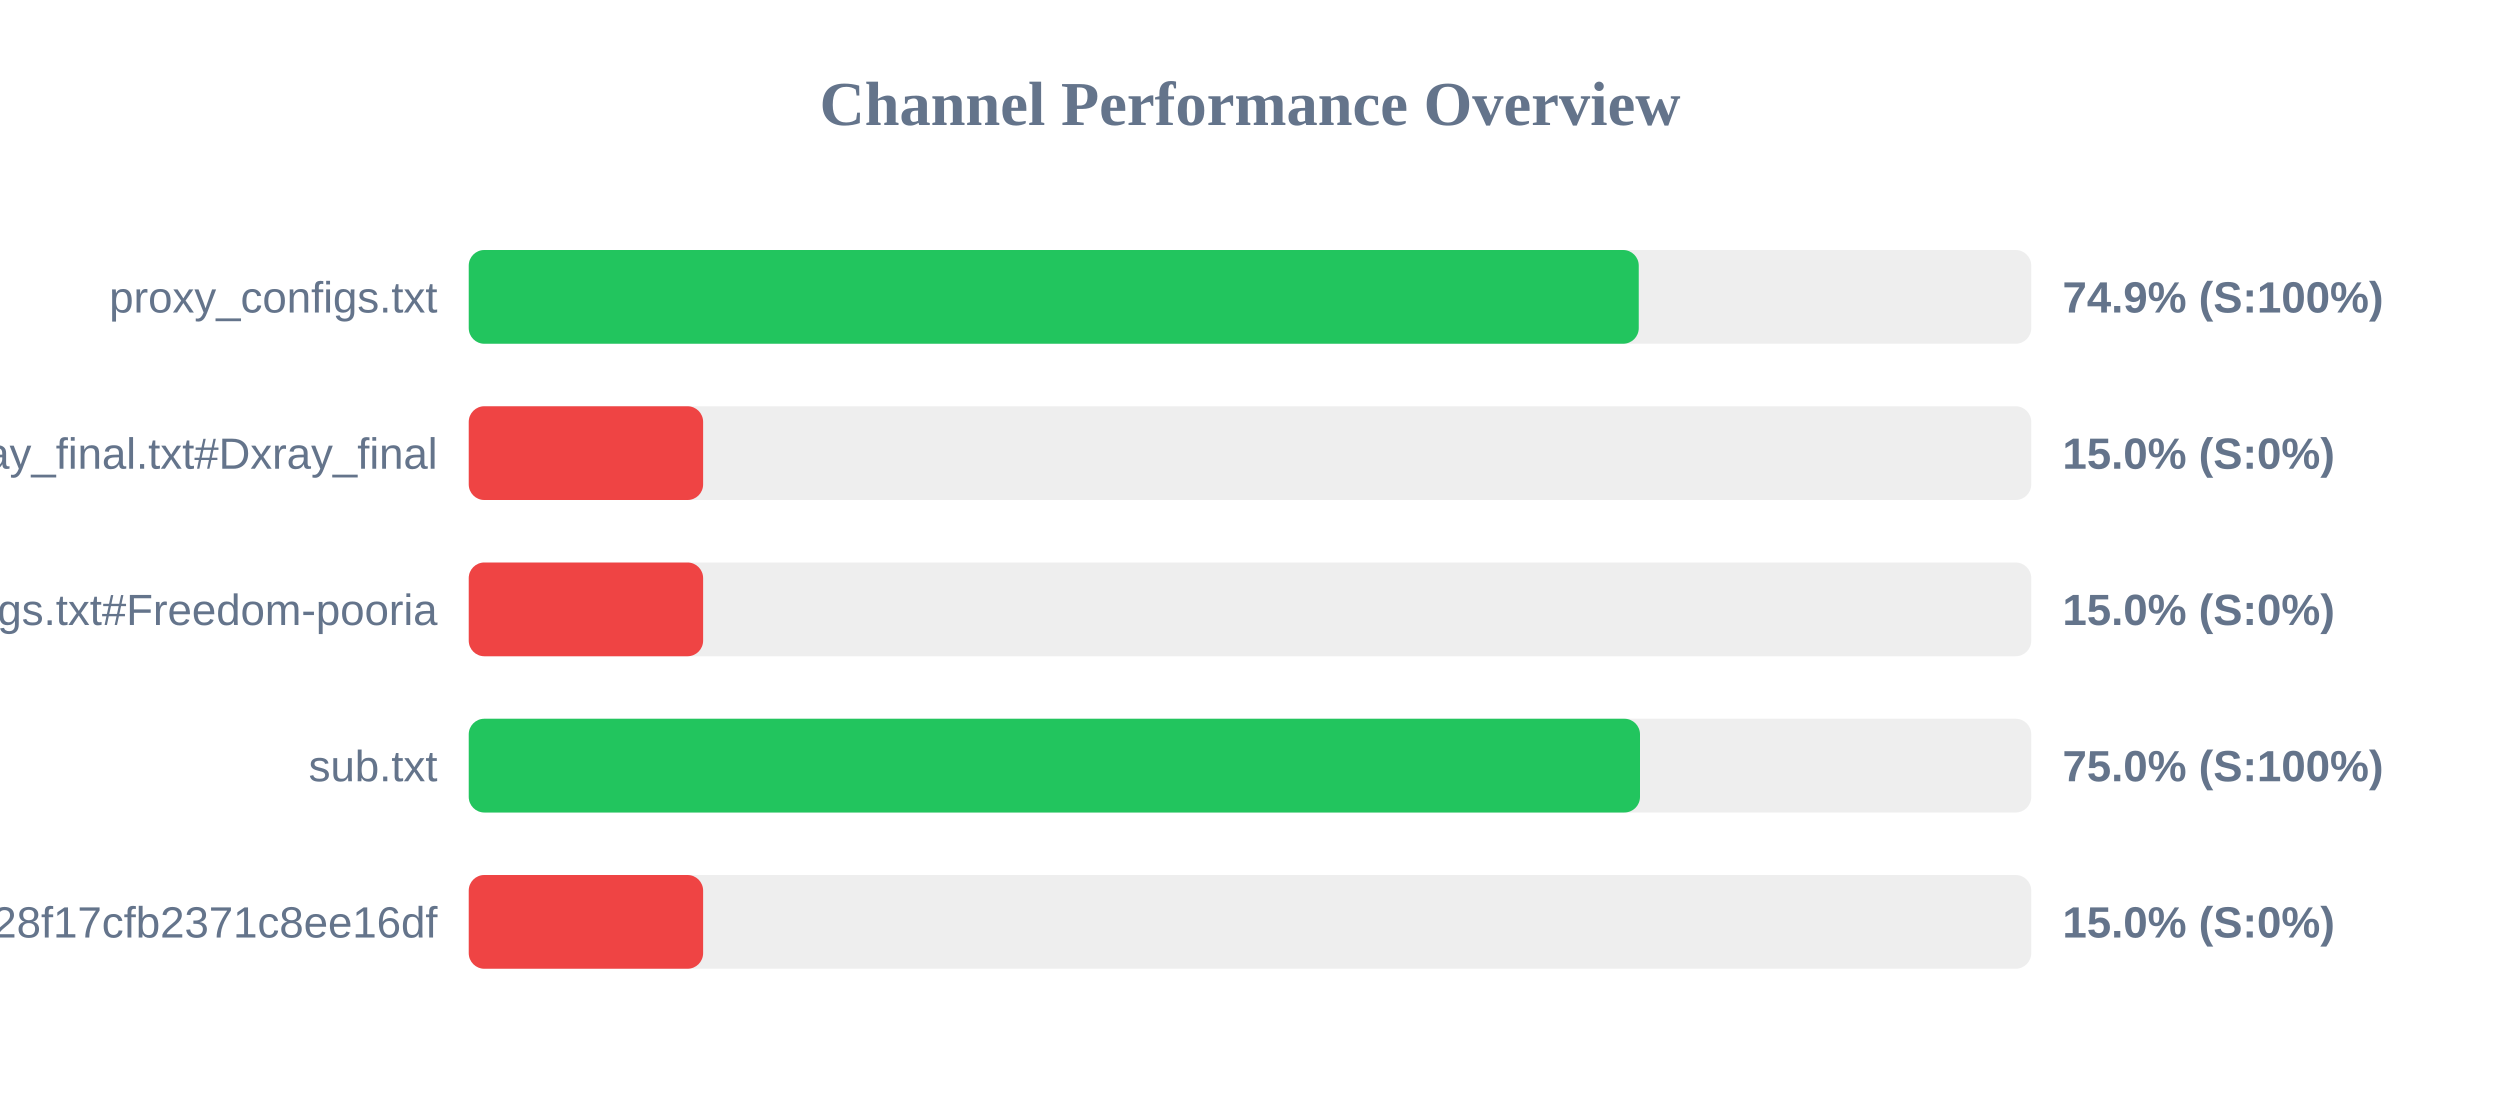
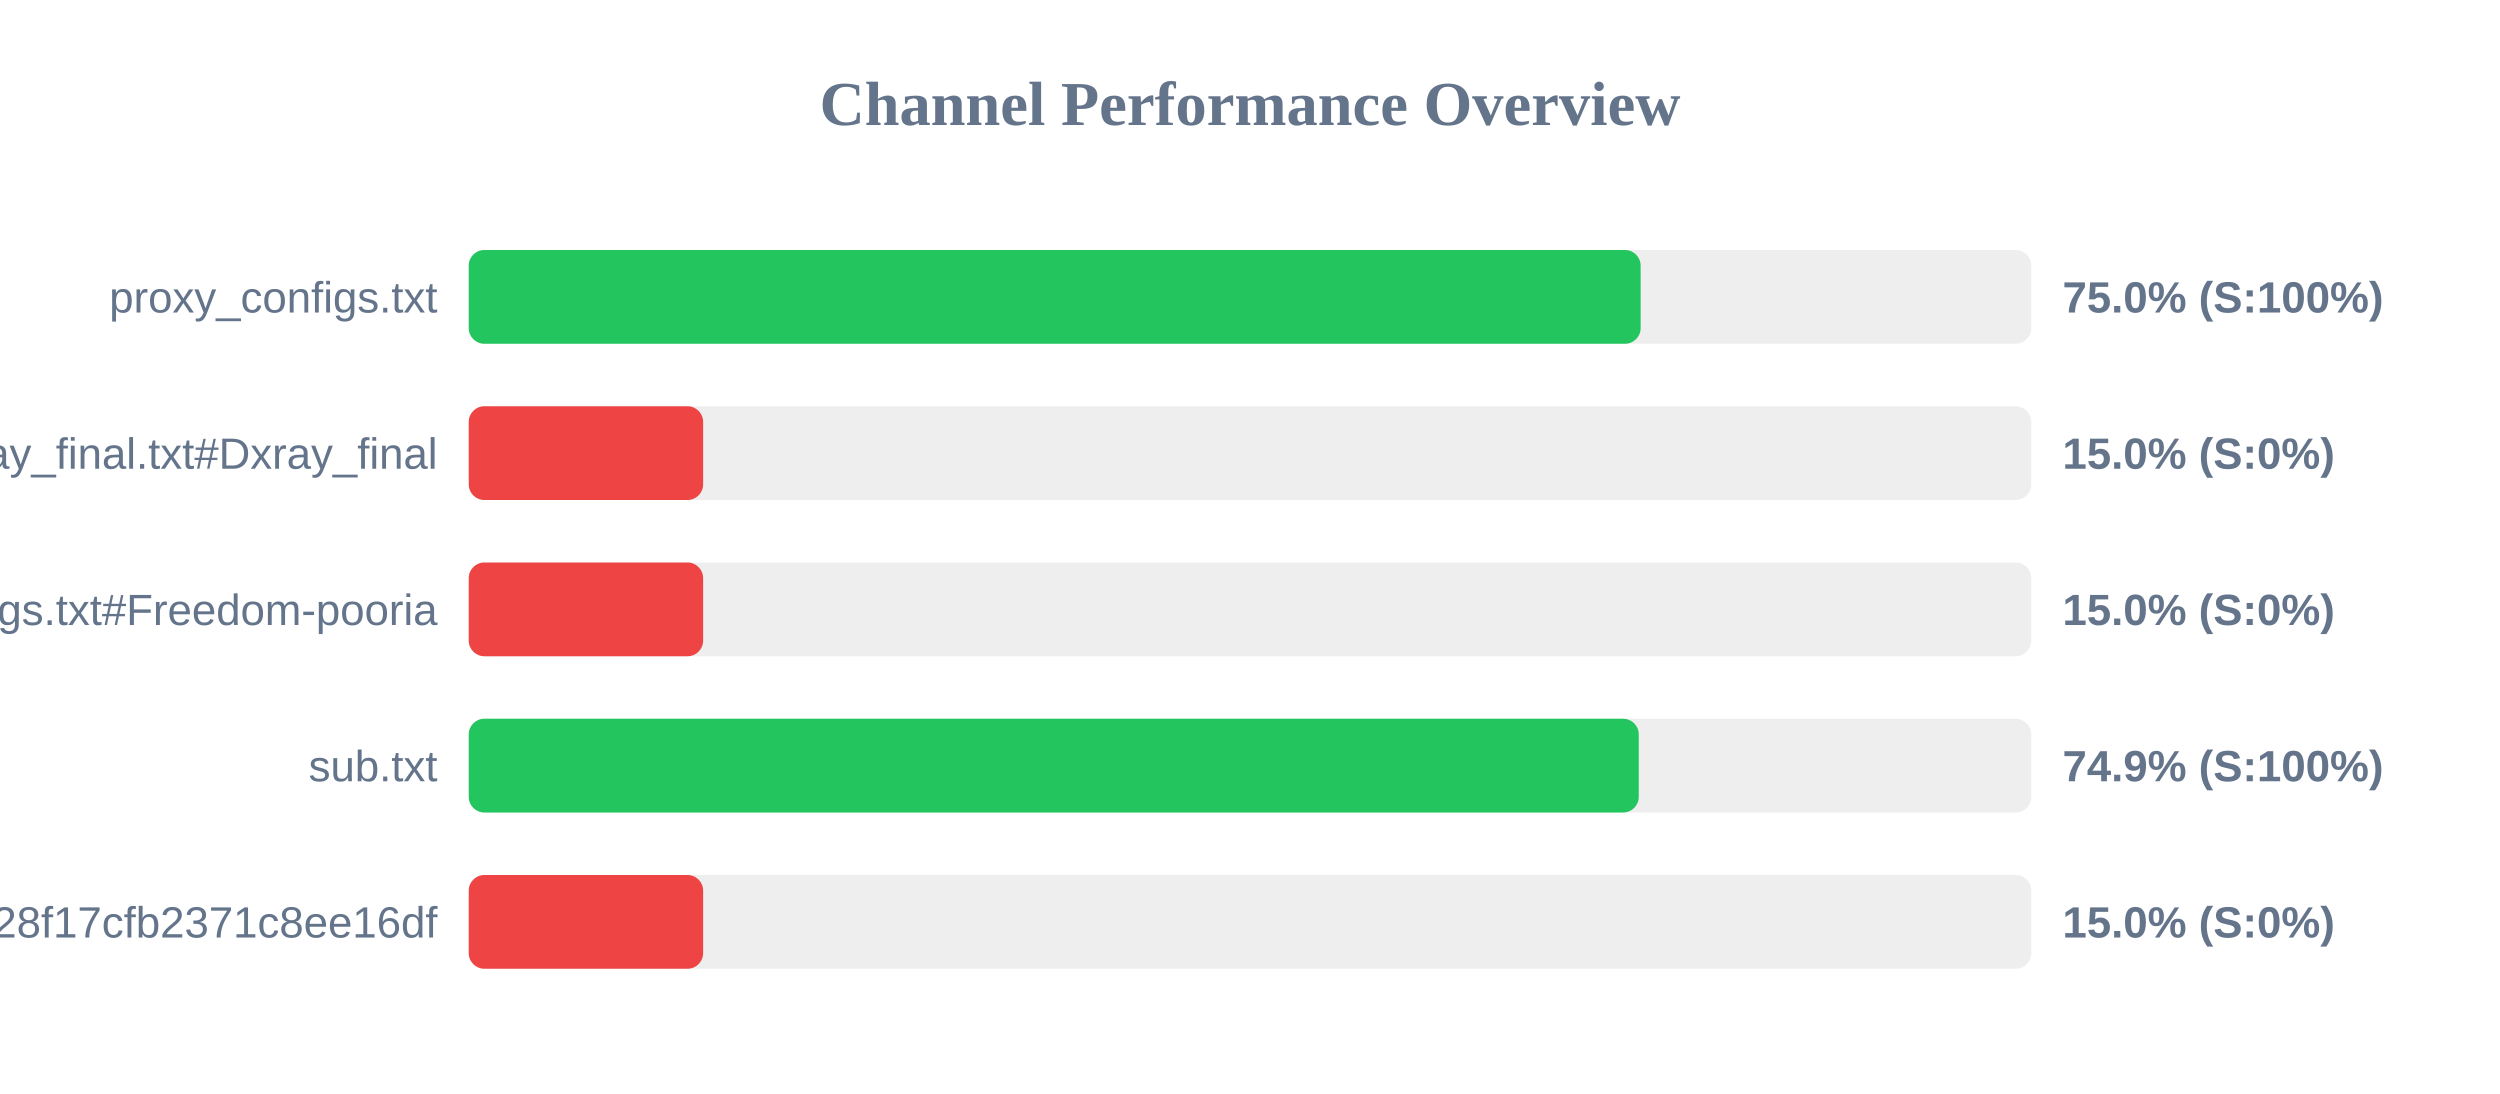
<svg xmlns="http://www.w3.org/2000/svg" width="800" height="350" version="1.1">
  <style>
        .row { font: 14px Arial; fill: #64748b; }
        .score { font: bold 14px Arial; fill: #64748b; }
    </style>
  <text x="400" y="40" text-anchor="middle" font-size="20px" font-weight="bold" fill="#64748b">Channel Performance Overview</text>
  <rect x="150" y="80" width="500" height="30" fill="#eee" rx="5" />
-   <rect x="150" y="80" width="374.4" height="30" fill="#22c55e" rx="5" />
+   <rect x="150" y="80" width="375.0" height="30" fill="#22c55e" rx="5" />
  <text x="140" y="100" text-anchor="end" class="row">proxy_configs.txt</text>
-   <text x="660" y="100" text-anchor="start" class="score">74.9% (S:100%)</text>
+   <text x="660" y="100" text-anchor="start" class="score">75.0% (S:100%)</text>
  <rect x="150" y="130" width="500" height="30" fill="#eee" rx="5" />
  <rect x="150" y="130" width="75.0" height="30" fill="#ef4444" rx="5" />
  <text x="140" y="150" text-anchor="end" class="row">xray_final.txt#Dxray_final</text>
  <text x="660" y="150" text-anchor="start" class="score">15.0% (S:0%)</text>
  <rect x="150" y="180" width="500" height="30" fill="#eee" rx="5" />
  <rect x="150" y="180" width="75.0" height="30" fill="#ef4444" rx="5" />
  <text x="140" y="200" text-anchor="end" class="row">v2ray_configs.txt#Freedom-pooria</text>
  <text x="660" y="200" text-anchor="start" class="score">15.0% (S:0%)</text>
  <rect x="150" y="230" width="500" height="30" fill="#eee" rx="5" />
-   <rect x="150" y="230" width="374.8" height="30" fill="#22c55e" rx="5" />
+   <rect x="150" y="230" width="374.4" height="30" fill="#22c55e" rx="5" />
  <text x="140" y="250" text-anchor="end" class="row">sub.txt</text>
-   <text x="660" y="250" text-anchor="start" class="score">75.0% (S:100%)</text>
+   <text x="660" y="250" text-anchor="start" class="score">74.9% (S:100%)</text>
  <rect x="150" y="280" width="500" height="30" fill="#eee" rx="5" />
  <rect x="150" y="280" width="75.0" height="30" fill="#ef4444" rx="5" />
  <text x="140" y="300" text-anchor="end" class="row">?token=fedfed7b41b828f17cfb2371c8ee16df</text>
  <text x="660" y="300" text-anchor="start" class="score">15.0% (S:0%)</text>
</svg>
